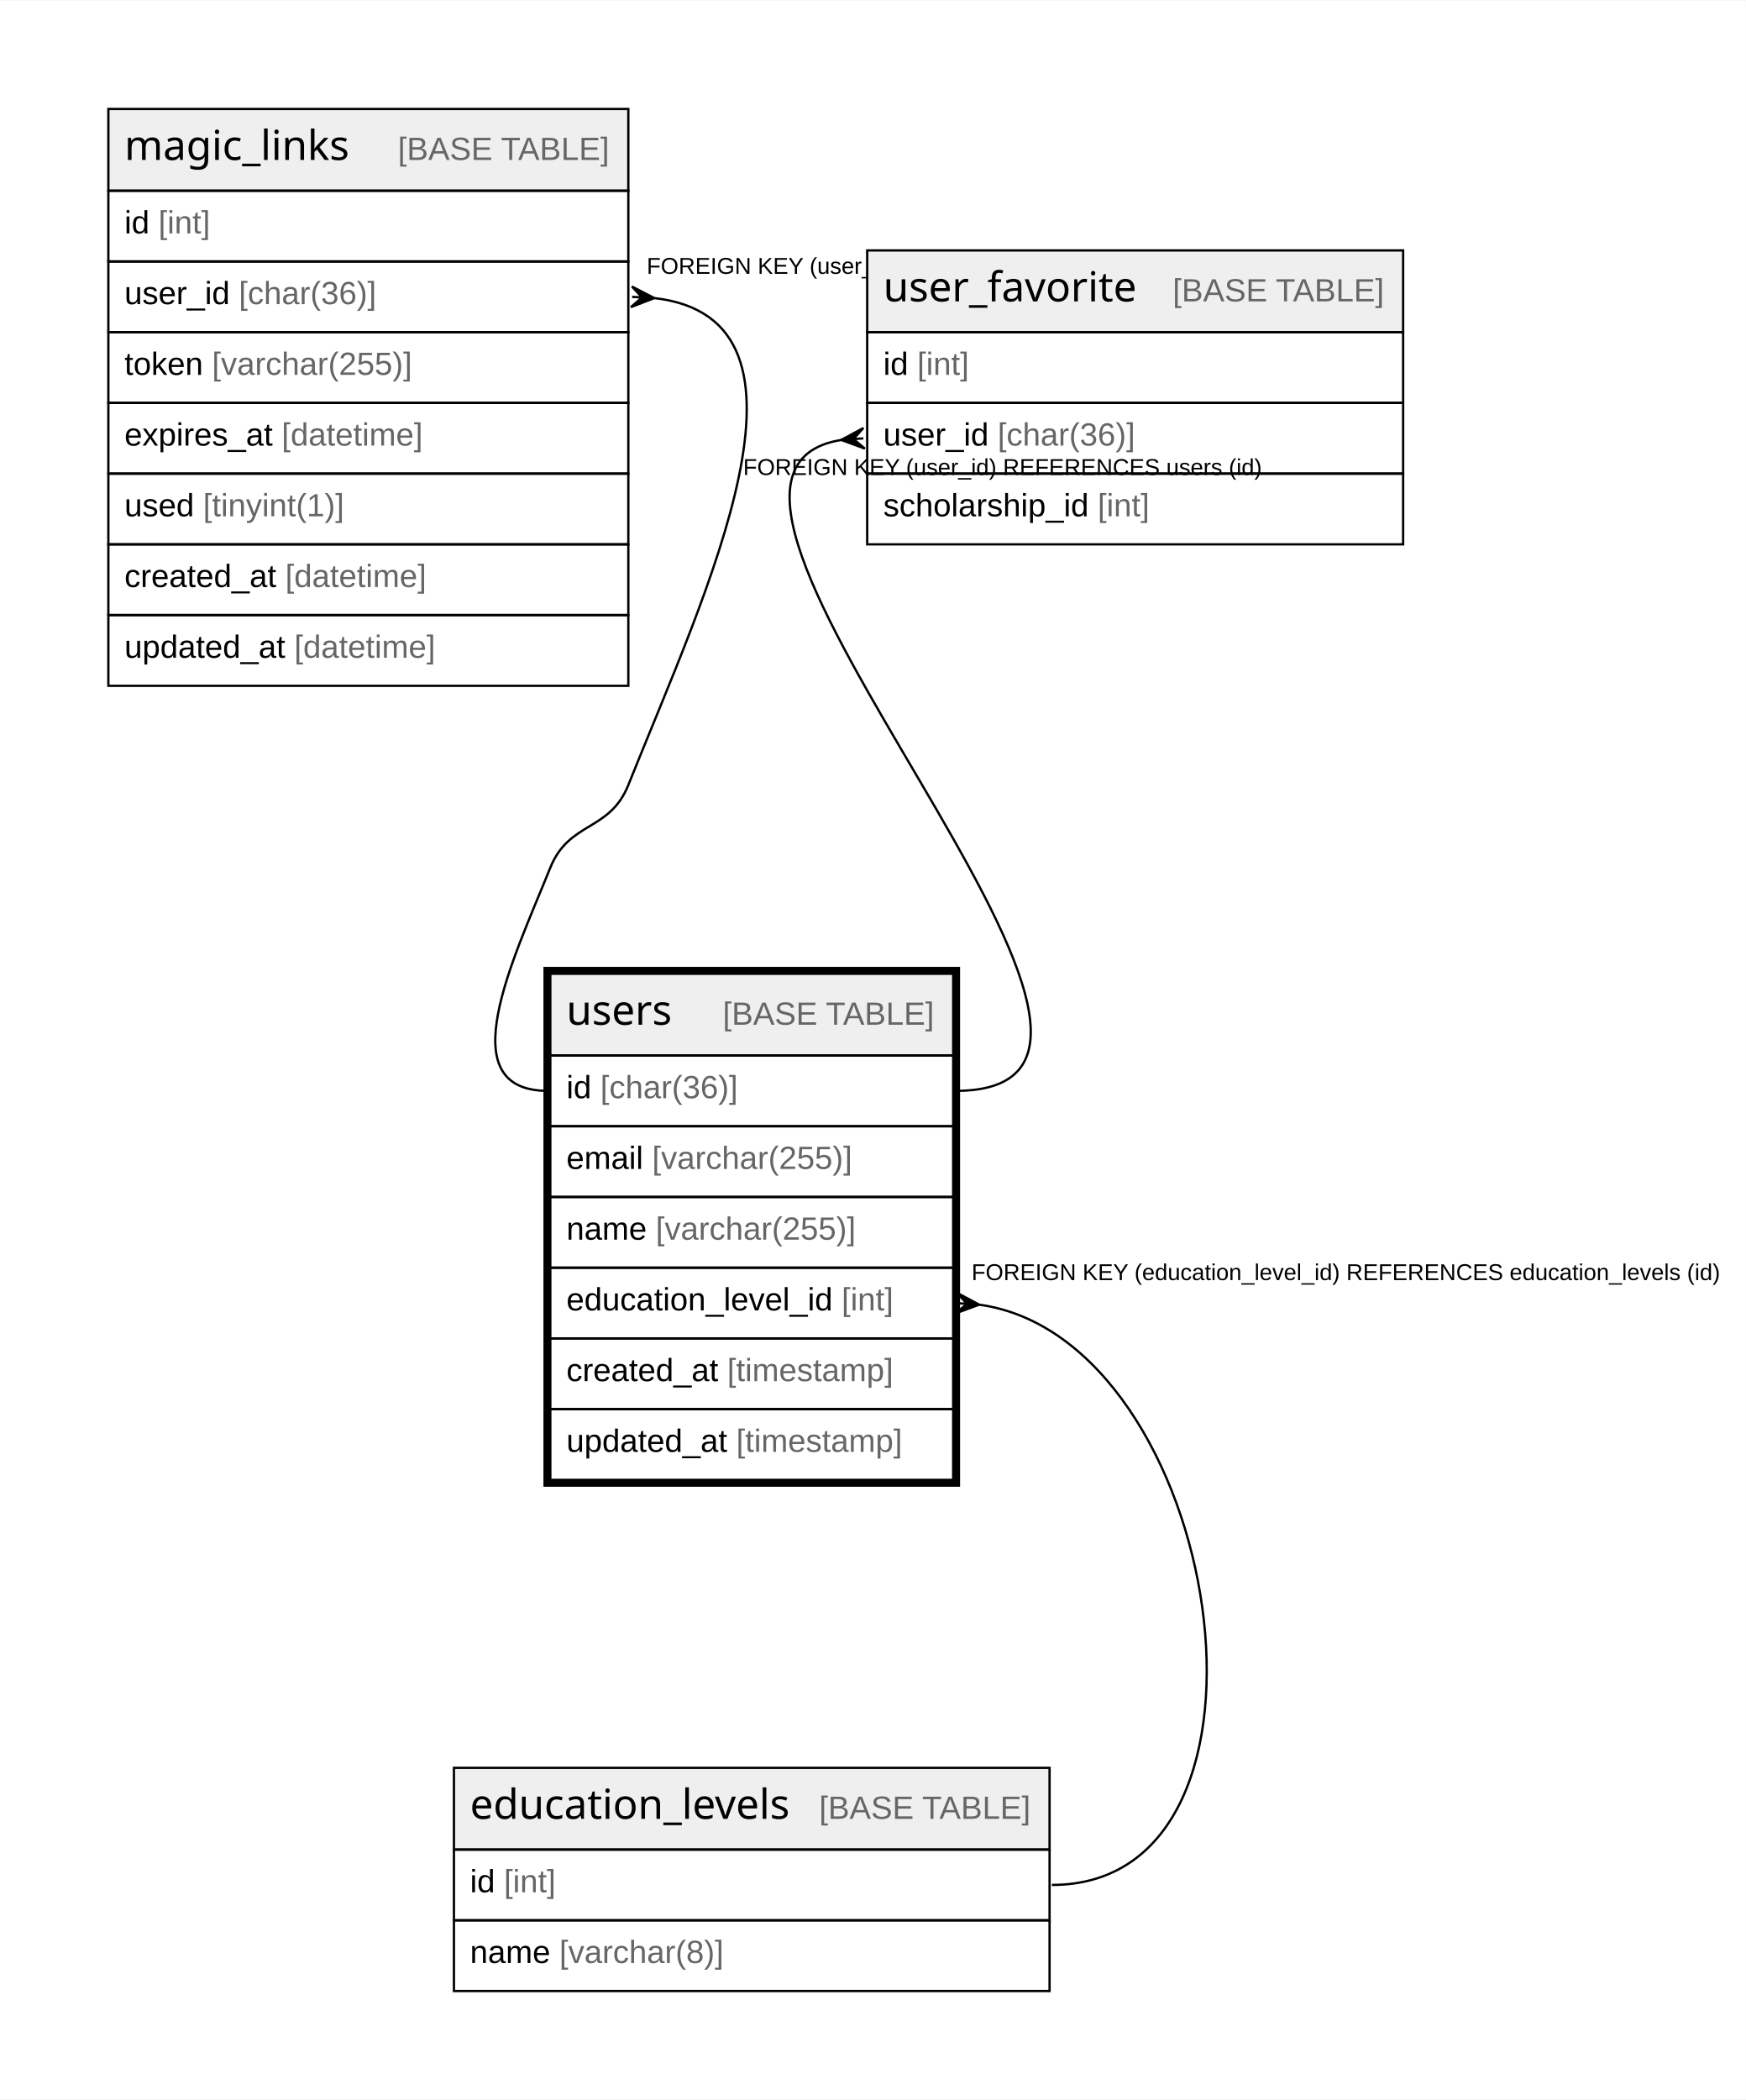
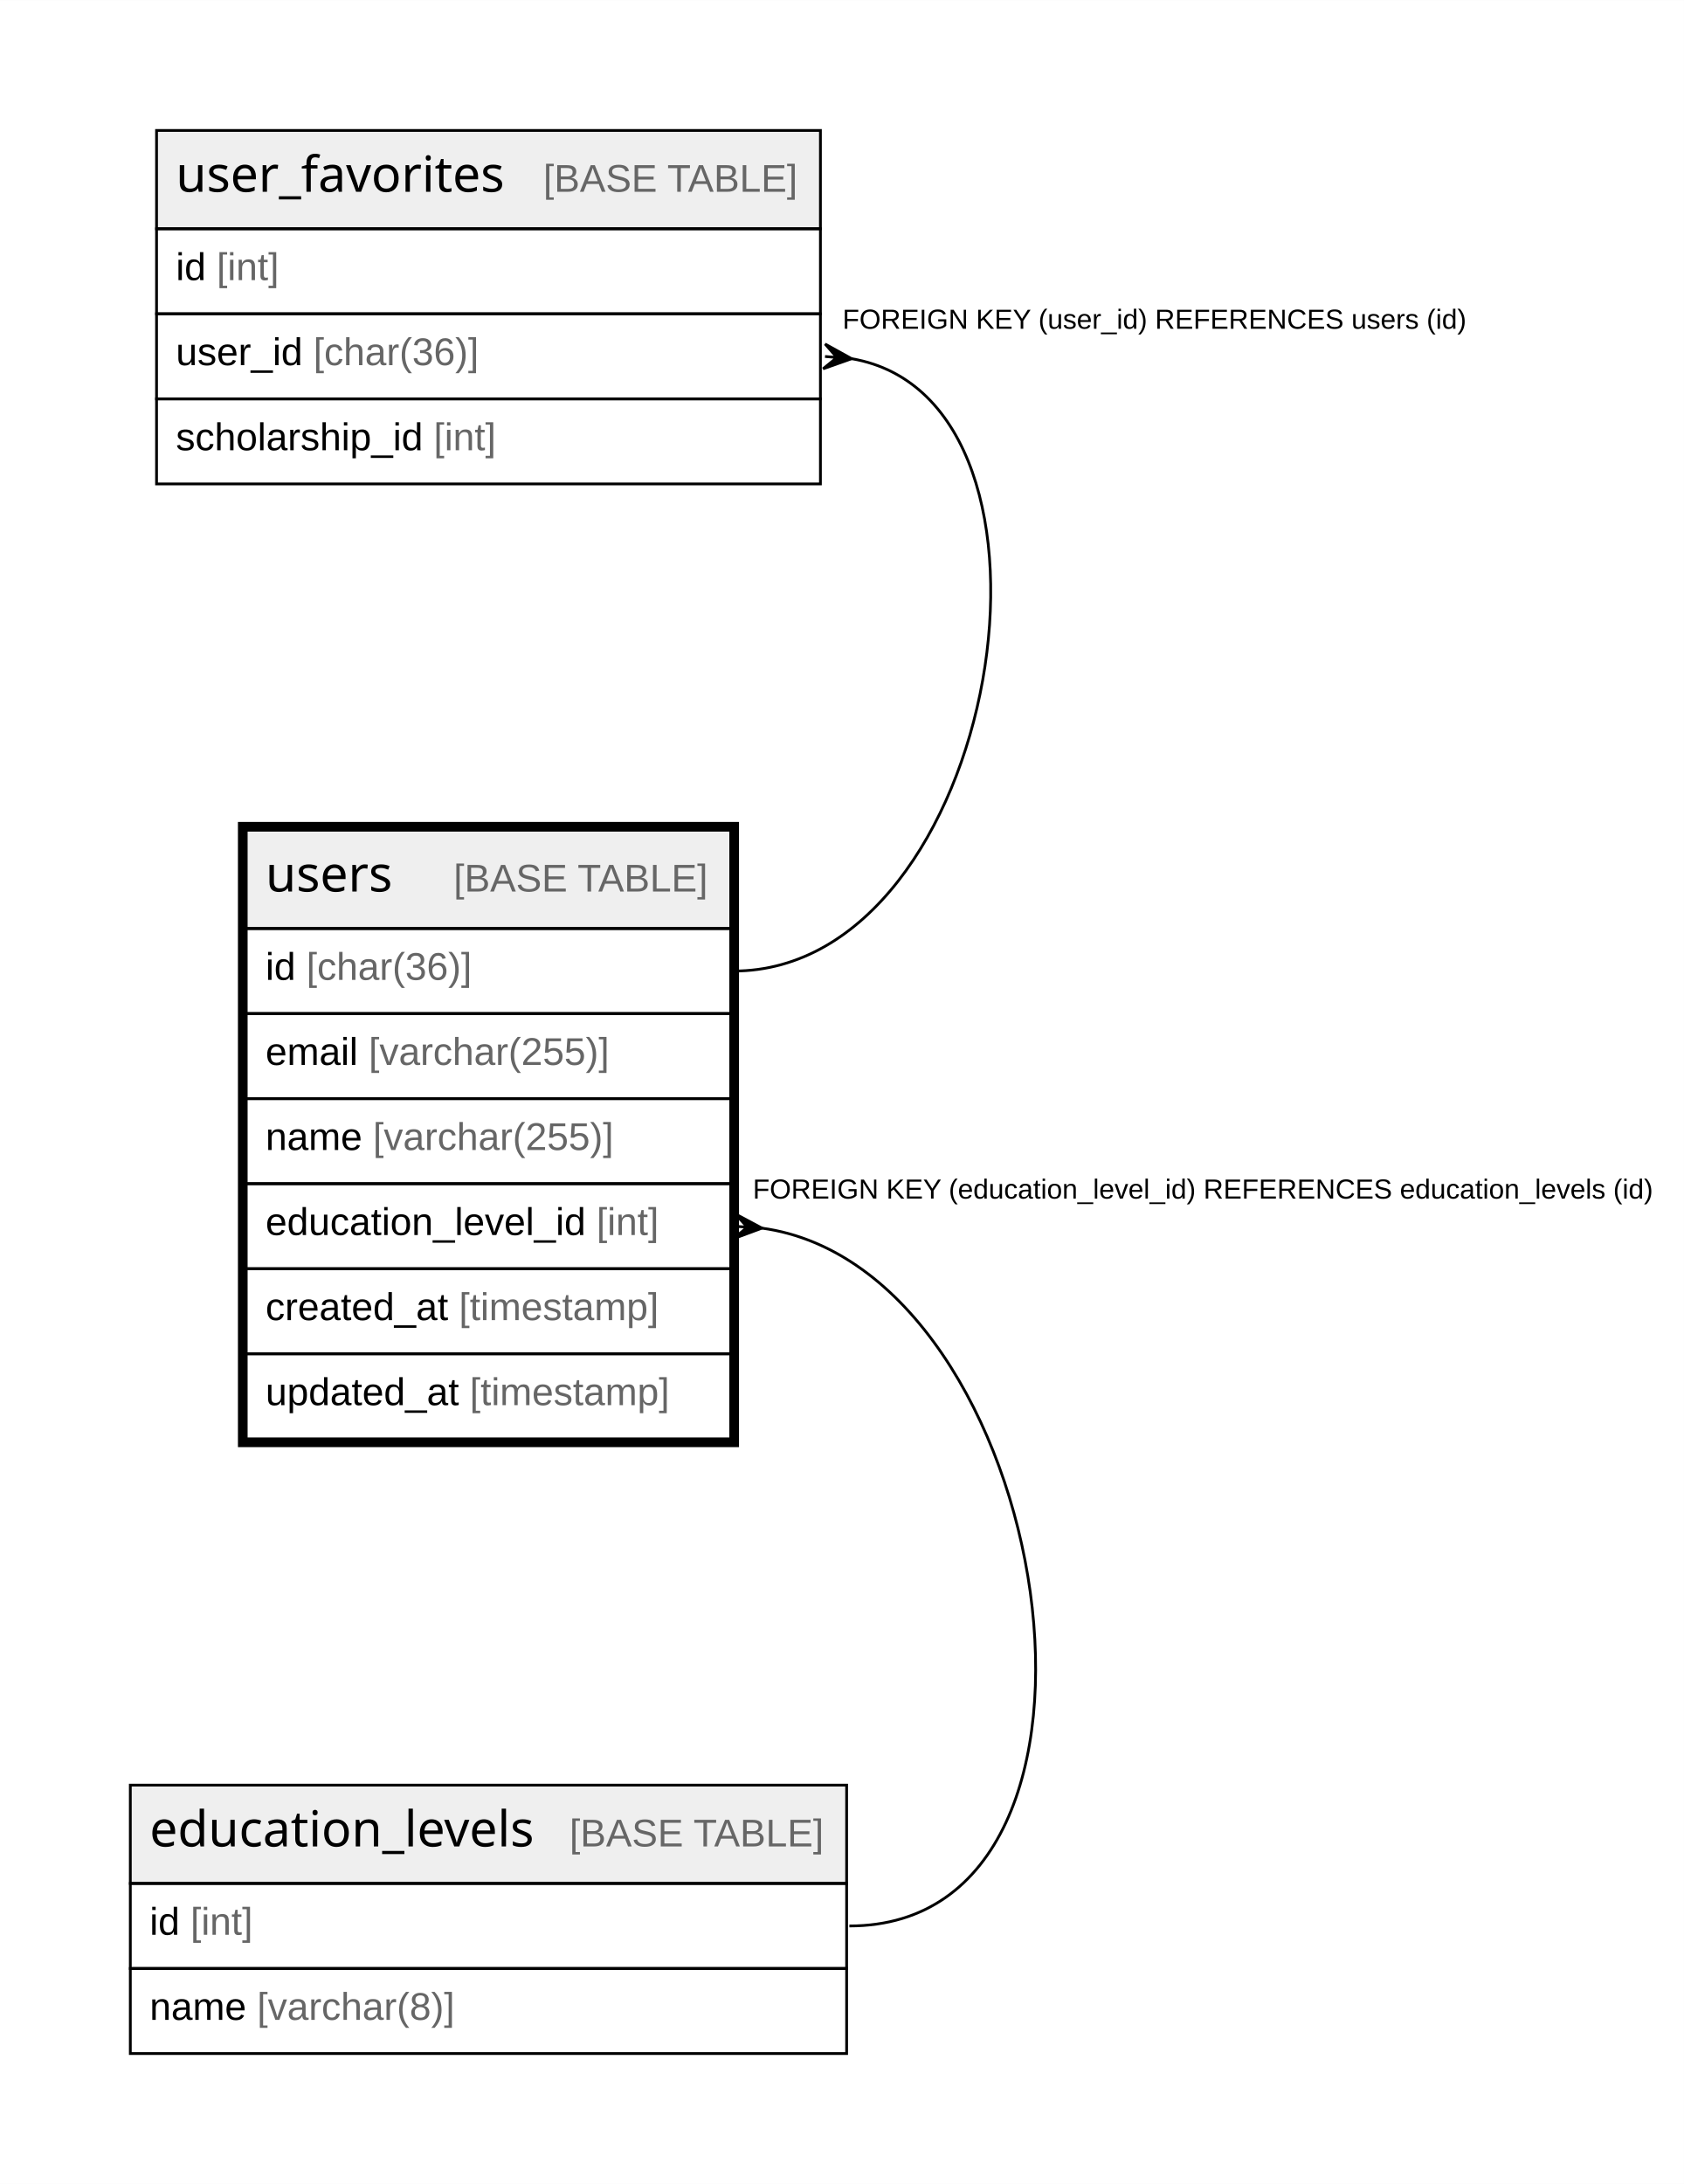
- <svg xmlns="http://www.w3.org/2000/svg" width="760pt" height="914pt" viewBox="0.00 0.00 760.42 914.00">
-   <g id="graph0" class="graph" transform="scale(1 1) rotate(0) translate(4 910)">
-     <polygon fill="white" stroke="none" points="-4,4 -4,-910 756.42,-910 756.42,4 -4,4" />
+ <svg xmlns="http://www.w3.org/2000/svg" width="610pt" height="791pt" viewBox="0.00 0.00 609.91 790.80">
+   <g id="graph0" class="graph" transform="scale(1 1) rotate(0) translate(4 786.8)">
+     <polygon fill="white" stroke="none" points="-4,4 -4,-786.8 605.91,-786.8 605.91,4 -4,4" />
    <g id="node1" class="node">
-       <polygon fill="#efefef" stroke="none" points="235.7,-450.6 235.7,-486.2 411.18,-486.2 411.18,-450.6 235.7,-450.6" />
-       <polygon fill="none" stroke="black" points="235.7,-450.6 235.7,-486.2 411.18,-486.2 411.18,-450.6 235.7,-450.6" />
-       <text text-anchor="start" x="242.7" y="-464" font-family="Arial Bold" font-size="18.00">users</text>
-       <text text-anchor="start" x="279.69" y="-464" font-family="Arial" font-size="14.00">    </text>
-       <text text-anchor="start" x="310.81" y="-464" font-family="Arial" font-size="14.00" fill="#666666">[BASE TABLE]</text>
-       <polygon fill="none" stroke="black" points="235.7,-419.8 235.7,-450.6 411.18,-450.6 411.18,-419.8 235.7,-419.8" />
-       <text text-anchor="start" x="242.7" y="-432" font-family="Arial" font-size="14.00">id </text>
-       <text text-anchor="start" x="257.48" y="-432" font-family="Arial" font-size="14.00" fill="#666666">[char(36)]</text>
-       <polygon fill="none" stroke="black" points="235.7,-389 235.7,-419.8 411.18,-419.8 411.18,-389 235.7,-389" />
-       <text text-anchor="start" x="242.7" y="-401.2" font-family="Arial" font-size="14.00">email </text>
-       <text text-anchor="start" x="280.04" y="-401.2" font-family="Arial" font-size="14.00" fill="#666666">[varchar(255)]</text>
-       <polygon fill="none" stroke="black" points="235.7,-358.2 235.7,-389 411.18,-389 411.18,-358.2 235.7,-358.2" />
-       <text text-anchor="start" x="242.7" y="-370.4" font-family="Arial" font-size="14.00">name </text>
-       <text text-anchor="start" x="281.61" y="-370.4" font-family="Arial" font-size="14.00" fill="#666666">[varchar(255)]</text>
-       <polygon fill="none" stroke="black" points="235.7,-327.4 235.7,-358.2 411.18,-358.2 411.18,-327.4 235.7,-327.4" />
-       <text text-anchor="start" x="242.7" y="-339.6" font-family="Arial" font-size="14.00">education_level_id </text>
-       <text text-anchor="start" x="362.57" y="-339.6" font-family="Arial" font-size="14.00" fill="#666666">[int]</text>
-       <polygon fill="none" stroke="black" points="235.7,-296.6 235.7,-327.4 411.18,-327.4 411.18,-296.6 235.7,-296.6" />
-       <text text-anchor="start" x="242.7" y="-308.8" font-family="Arial" font-size="14.00">created_at </text>
-       <text text-anchor="start" x="312.74" y="-308.8" font-family="Arial" font-size="14.00" fill="#666666">[timestamp]</text>
-       <polygon fill="none" stroke="black" points="235.7,-265.8 235.7,-296.6 411.18,-296.6 411.18,-265.8 235.7,-265.8" />
-       <text text-anchor="start" x="242.7" y="-278" font-family="Arial" font-size="14.00">updated_at </text>
-       <text text-anchor="start" x="316.66" y="-278" font-family="Arial" font-size="14.00" fill="#666666">[timestamp]</text>
-       <polygon fill="none" stroke="black" stroke-width="3" points="234.2,-264.3 234.2,-487.7 412.68,-487.7 412.68,-264.3 234.2,-264.3" />
+       <polygon fill="#efefef" stroke="none" points="85.18,-450.6 85.18,-486.2 260.66,-486.2 260.66,-450.6 85.18,-450.6" />
+       <polygon fill="none" stroke="black" points="85.18,-450.6 85.18,-486.2 260.66,-486.2 260.66,-450.6 85.18,-450.6" />
+       <text text-anchor="start" x="92.18" y="-464" font-family="Arial Bold" font-size="18.00">users</text>
+       <text text-anchor="start" x="129.17" y="-464" font-family="Arial" font-size="14.00">    </text>
+       <text text-anchor="start" x="160.29" y="-464" font-family="Arial" font-size="14.00" fill="#666666">[BASE TABLE]</text>
+       <polygon fill="none" stroke="black" points="85.18,-419.8 85.18,-450.6 260.66,-450.6 260.66,-419.8 85.18,-419.8" />
+       <text text-anchor="start" x="92.18" y="-432" font-family="Arial" font-size="14.00">id </text>
+       <text text-anchor="start" x="106.97" y="-432" font-family="Arial" font-size="14.00" fill="#666666">[char(36)]</text>
+       <polygon fill="none" stroke="black" points="85.18,-389 85.18,-419.8 260.66,-419.8 260.66,-389 85.18,-389" />
+       <text text-anchor="start" x="92.18" y="-401.2" font-family="Arial" font-size="14.00">email </text>
+       <text text-anchor="start" x="129.53" y="-401.2" font-family="Arial" font-size="14.00" fill="#666666">[varchar(255)]</text>
+       <polygon fill="none" stroke="black" points="85.18,-358.2 85.18,-389 260.66,-389 260.66,-358.2 85.18,-358.2" />
+       <text text-anchor="start" x="92.18" y="-370.4" font-family="Arial" font-size="14.00">name </text>
+       <text text-anchor="start" x="131.09" y="-370.4" font-family="Arial" font-size="14.00" fill="#666666">[varchar(255)]</text>
+       <polygon fill="none" stroke="black" points="85.18,-327.4 85.18,-358.2 260.66,-358.2 260.66,-327.4 85.18,-327.4" />
+       <text text-anchor="start" x="92.18" y="-339.6" font-family="Arial" font-size="14.00">education_level_id </text>
+       <text text-anchor="start" x="212.05" y="-339.6" font-family="Arial" font-size="14.00" fill="#666666">[int]</text>
+       <polygon fill="none" stroke="black" points="85.18,-296.6 85.18,-327.4 260.66,-327.4 260.66,-296.6 85.18,-296.6" />
+       <text text-anchor="start" x="92.18" y="-308.8" font-family="Arial" font-size="14.00">created_at </text>
+       <text text-anchor="start" x="162.23" y="-308.8" font-family="Arial" font-size="14.00" fill="#666666">[timestamp]</text>
+       <polygon fill="none" stroke="black" points="85.18,-265.8 85.18,-296.6 260.66,-296.6 260.66,-265.8 85.18,-265.8" />
+       <text text-anchor="start" x="92.18" y="-278" font-family="Arial" font-size="14.00">updated_at </text>
+       <text text-anchor="start" x="166.14" y="-278" font-family="Arial" font-size="14.00" fill="#666666">[timestamp]</text>
+       <polygon fill="none" stroke="black" stroke-width="3" points="83.68,-264.3 83.68,-487.7 262.16,-487.7 262.16,-264.3 83.68,-264.3" />
    </g>
-     <g id="node4" class="node">
-       <polygon fill="#efefef" stroke="none" points="193.72,-104.8 193.72,-140.4 453.16,-140.4 453.16,-104.8 193.72,-104.8" />
-       <polygon fill="none" stroke="black" points="193.72,-104.8 193.72,-140.4 453.16,-140.4 453.16,-104.8 193.72,-104.8" />
-       <text text-anchor="start" x="200.72" y="-118.2" font-family="Arial Bold" font-size="18.00">education_levels</text>
-       <text text-anchor="start" x="321.67" y="-118.2" font-family="Arial" font-size="14.00">    </text>
-       <text text-anchor="start" x="352.79" y="-118.2" font-family="Arial" font-size="14.00" fill="#666666">[BASE TABLE]</text>
-       <polygon fill="none" stroke="black" points="193.72,-74 193.72,-104.8 453.16,-104.8 453.16,-74 193.72,-74" />
-       <text text-anchor="start" x="200.72" y="-86.2" font-family="Arial" font-size="14.00">id </text>
-       <text text-anchor="start" x="215.5" y="-86.2" font-family="Arial" font-size="14.00" fill="#666666">[int]</text>
-       <polygon fill="none" stroke="black" points="193.72,-43.2 193.72,-74 453.16,-74 453.16,-43.2 193.72,-43.2" />
-       <text text-anchor="start" x="200.72" y="-55.4" font-family="Arial" font-size="14.00">name </text>
-       <text text-anchor="start" x="239.63" y="-55.4" font-family="Arial" font-size="14.00" fill="#666666">[varchar(8)]</text>
+     <g id="node3" class="node">
+       <polygon fill="#efefef" stroke="none" points="43.2,-104.8 43.2,-140.4 302.64,-140.4 302.64,-104.8 43.2,-104.8" />
+       <polygon fill="none" stroke="black" points="43.2,-104.8 43.2,-140.4 302.64,-140.4 302.64,-104.8 43.2,-104.8" />
+       <text text-anchor="start" x="50.2" y="-118.2" font-family="Arial Bold" font-size="18.00">education_levels</text>
+       <text text-anchor="start" x="171.16" y="-118.2" font-family="Arial" font-size="14.00">    </text>
+       <text text-anchor="start" x="202.27" y="-118.2" font-family="Arial" font-size="14.00" fill="#666666">[BASE TABLE]</text>
+       <polygon fill="none" stroke="black" points="43.2,-74 43.2,-104.8 302.64,-104.8 302.64,-74 43.2,-74" />
+       <text text-anchor="start" x="50.2" y="-86.2" font-family="Arial" font-size="14.00">id </text>
+       <text text-anchor="start" x="64.99" y="-86.2" font-family="Arial" font-size="14.00" fill="#666666">[int]</text>
+       <polygon fill="none" stroke="black" points="43.2,-43.2 43.2,-74 302.64,-74 302.64,-43.2 43.2,-43.2" />
+       <text text-anchor="start" x="50.2" y="-55.4" font-family="Arial" font-size="14.00">name </text>
+       <text text-anchor="start" x="89.11" y="-55.4" font-family="Arial" font-size="14.00" fill="#666666">[varchar(8)]</text>
    </g>
-     <g id="edge3" class="edge">
-       <path fill="none" stroke="black" d="M422.35,-342.12C528.74,-327.69 564.86,-89.4 454.16,-89.4" />
-       <polygon fill="black" stroke="black" points="422.49,-342.11 412.21,-338.29 417.17,-342.46 412.85,-342.76 412.85,-342.76 412.85,-342.76 417.17,-342.46 412.81,-347.27 422.49,-342.11" />
-       <text text-anchor="start" x="419.18" y="-352.8" font-family="Arial" font-size="10.00">FOREIGN KEY (education_level_id) REFERENCES education_levels (id)</text>
+     <g id="edge2" class="edge">
+       <path fill="none" stroke="black" d="M271.83,-342.12C378.22,-327.69 414.35,-89.4 303.64,-89.4" />
+       <polygon fill="black" stroke="black" points="271.97,-342.11 261.7,-338.29 266.65,-342.46 262.33,-342.76 262.33,-342.76 262.33,-342.76 266.65,-342.46 262.3,-347.27 271.97,-342.11" />
+       <text text-anchor="start" x="268.66" y="-352.8" font-family="Arial" font-size="10.00">FOREIGN KEY (education_level_id) REFERENCES education_levels (id)</text>
    </g>
    <g id="node2" class="node">
-       <polygon fill="#efefef" stroke="none" points="43.2,-827.2 43.2,-862.8 269.68,-862.8 269.68,-827.2 43.2,-827.2" />
-       <polygon fill="none" stroke="black" points="43.2,-827.2 43.2,-862.8 269.68,-862.8 269.68,-827.2 43.2,-827.2" />
-       <text text-anchor="start" x="50.2" y="-840.6" font-family="Arial Bold" font-size="18.00">magic_links</text>
-       <text text-anchor="start" x="138.19" y="-840.6" font-family="Arial" font-size="14.00">    </text>
-       <text text-anchor="start" x="169.3" y="-840.6" font-family="Arial" font-size="14.00" fill="#666666">[BASE TABLE]</text>
-       <polygon fill="none" stroke="black" points="43.2,-796.4 43.2,-827.2 269.68,-827.2 269.68,-796.4 43.2,-796.4" />
-       <text text-anchor="start" x="50.2" y="-808.6" font-family="Arial" font-size="14.00">id </text>
-       <text text-anchor="start" x="64.99" y="-808.6" font-family="Arial" font-size="14.00" fill="#666666">[int]</text>
-       <polygon fill="none" stroke="black" points="43.2,-765.6 43.2,-796.4 269.68,-796.4 269.68,-765.6 43.2,-765.6" />
-       <text text-anchor="start" x="50.2" y="-777.8" font-family="Arial" font-size="14.00">user_id </text>
-       <text text-anchor="start" x="100.01" y="-777.8" font-family="Arial" font-size="14.00" fill="#666666">[char(36)]</text>
-       <polygon fill="none" stroke="black" points="43.2,-734.8 43.2,-765.6 269.68,-765.6 269.68,-734.8 43.2,-734.8" />
-       <text text-anchor="start" x="50.2" y="-747" font-family="Arial" font-size="14.00">token </text>
-       <text text-anchor="start" x="88.34" y="-747" font-family="Arial" font-size="14.00" fill="#666666">[varchar(255)]</text>
-       <polygon fill="none" stroke="black" points="43.2,-704 43.2,-734.8 269.68,-734.8 269.68,-704 43.2,-704" />
-       <text text-anchor="start" x="50.2" y="-716.2" font-family="Arial" font-size="14.00">expires_at </text>
-       <text text-anchor="start" x="118.68" y="-716.2" font-family="Arial" font-size="14.00" fill="#666666">[datetime]</text>
-       <polygon fill="none" stroke="black" points="43.2,-673.2 43.2,-704 269.68,-704 269.68,-673.2 43.2,-673.2" />
-       <text text-anchor="start" x="50.2" y="-685.4" font-family="Arial" font-size="14.00">used </text>
-       <text text-anchor="start" x="84.45" y="-685.4" font-family="Arial" font-size="14.00" fill="#666666">[tinyint(1)]</text>
-       <polygon fill="none" stroke="black" points="43.2,-642.4 43.2,-673.2 269.68,-673.2 269.68,-642.4 43.2,-642.4" />
-       <text text-anchor="start" x="50.2" y="-654.6" font-family="Arial" font-size="14.00">created_at </text>
-       <text text-anchor="start" x="120.25" y="-654.6" font-family="Arial" font-size="14.00" fill="#666666">[datetime]</text>
-       <polygon fill="none" stroke="black" points="43.2,-611.6 43.2,-642.4 269.68,-642.4 269.68,-611.6 43.2,-611.6" />
-       <text text-anchor="start" x="50.2" y="-623.8" font-family="Arial" font-size="14.00">updated_at </text>
-       <text text-anchor="start" x="124.16" y="-623.8" font-family="Arial" font-size="14.00" fill="#666666">[datetime]</text>
+       <polygon fill="#efefef" stroke="none" points="52.7,-704 52.7,-739.6 293.15,-739.6 293.15,-704 52.7,-704" />
+       <polygon fill="none" stroke="black" points="52.7,-704 52.7,-739.6 293.15,-739.6 293.15,-704 52.7,-704" />
+       <text text-anchor="start" x="59.7" y="-717.4" font-family="Arial Bold" font-size="18.00">user_favorites</text>
+       <text text-anchor="start" x="161.66" y="-717.4" font-family="Arial" font-size="14.00">    </text>
+       <text text-anchor="start" x="192.78" y="-717.4" font-family="Arial" font-size="14.00" fill="#666666">[BASE TABLE]</text>
+       <polygon fill="none" stroke="black" points="52.7,-673.2 52.7,-704 293.15,-704 293.15,-673.2 52.7,-673.2" />
+       <text text-anchor="start" x="59.7" y="-685.4" font-family="Arial" font-size="14.00">id </text>
+       <text text-anchor="start" x="74.48" y="-685.4" font-family="Arial" font-size="14.00" fill="#666666">[int]</text>
+       <polygon fill="none" stroke="black" points="52.7,-642.4 52.7,-673.2 293.15,-673.2 293.15,-642.4 52.7,-642.4" />
+       <text text-anchor="start" x="59.7" y="-654.6" font-family="Arial" font-size="14.00">user_id </text>
+       <text text-anchor="start" x="109.5" y="-654.6" font-family="Arial" font-size="14.00" fill="#666666">[char(36)]</text>
+       <polygon fill="none" stroke="black" points="52.7,-611.6 52.7,-642.4 293.15,-642.4 293.15,-611.6 52.7,-611.6" />
+       <text text-anchor="start" x="59.7" y="-623.8" font-family="Arial" font-size="14.00">scholarship_id </text>
+       <text text-anchor="start" x="153.08" y="-623.8" font-family="Arial" font-size="14.00" fill="#666666">[int]</text>
    </g>
    <g id="edge1" class="edge">
-       <path fill="none" stroke="black" d="M281.05,-780.44C360.49,-771.3 303.41,-652.7 269.68,-568.4 261.5,-547.97 243.93,-552.8 235.7,-532.4 219.54,-492.33 191.49,-435.2 234.7,-435.2" />
-       <polygon fill="black" stroke="black" points="281,-780.44 270.77,-776.49 275.67,-780.73 271.34,-780.96 271.34,-780.96 271.34,-780.96 275.67,-780.73 271.25,-785.48 281,-780.44" />
-       <text text-anchor="start" x="277.68" y="-791" font-family="Arial" font-size="10.00">FOREIGN KEY (user_id) REFERENCES users (id)</text>
-     </g>
-     <g id="node3" class="node">
-       <polygon fill="#efefef" stroke="none" points="373.72,-765.6 373.72,-801.2 607.16,-801.2 607.16,-765.6 373.72,-765.6" />
-       <polygon fill="none" stroke="black" points="373.72,-765.6 373.72,-801.2 607.16,-801.2 607.16,-765.6 373.72,-765.6" />
-       <text text-anchor="start" x="380.72" y="-779" font-family="Arial Bold" font-size="18.00">user_favorite</text>
-       <text text-anchor="start" x="475.67" y="-779" font-family="Arial" font-size="14.00">    </text>
-       <text text-anchor="start" x="506.79" y="-779" font-family="Arial" font-size="14.00" fill="#666666">[BASE TABLE]</text>
-       <polygon fill="none" stroke="black" points="373.72,-734.8 373.72,-765.6 607.16,-765.6 607.16,-734.8 373.72,-734.8" />
-       <text text-anchor="start" x="380.72" y="-747" font-family="Arial" font-size="14.00">id </text>
-       <text text-anchor="start" x="395.5" y="-747" font-family="Arial" font-size="14.00" fill="#666666">[int]</text>
-       <polygon fill="none" stroke="black" points="373.72,-704 373.72,-734.8 607.16,-734.8 607.16,-704 373.72,-704" />
-       <text text-anchor="start" x="380.72" y="-716.2" font-family="Arial" font-size="14.00">user_id </text>
-       <text text-anchor="start" x="430.52" y="-716.2" font-family="Arial" font-size="14.00" fill="#666666">[char(36)]</text>
-       <polygon fill="none" stroke="black" points="373.72,-673.2 373.72,-704 607.16,-704 607.16,-673.2 373.72,-673.2" />
-       <text text-anchor="start" x="380.72" y="-685.4" font-family="Arial" font-size="14.00">scholarship_id </text>
-       <text text-anchor="start" x="474.1" y="-685.4" font-family="Arial" font-size="14.00" fill="#666666">[int]</text>
-     </g>
-     <g id="edge2" class="edge">
-       <path fill="none" stroke="black" d="M362.57,-718.68C262.09,-702.99 535.97,-435.2 412.18,-435.2" />
-       <polygon fill="black" stroke="black" points="362.41,-718.67 372.06,-723.87 367.73,-719.05 372.05,-719.35 372.05,-719.35 372.05,-719.35 367.73,-719.05 372.7,-714.89 362.41,-718.67" />
-       <text text-anchor="start" x="319.68" y="-703.4" font-family="Arial" font-size="10.00">FOREIGN KEY (user_id) REFERENCES users (id)</text>
+       <path fill="none" stroke="black" d="M304.47,-656.95C391.69,-642 358.03,-435.2 261.66,-435.2" />
+       <polygon fill="black" stroke="black" points="304.45,-656.95 294.11,-653.29 299.13,-657.39 294.81,-657.75 294.81,-657.75 294.81,-657.75 299.13,-657.39 294.85,-662.26 304.45,-656.95" />
+       <text text-anchor="start" x="301.15" y="-667.8" font-family="Arial" font-size="10.00">FOREIGN KEY (user_id) REFERENCES users (id)</text>
    </g>
  </g>
</svg>
